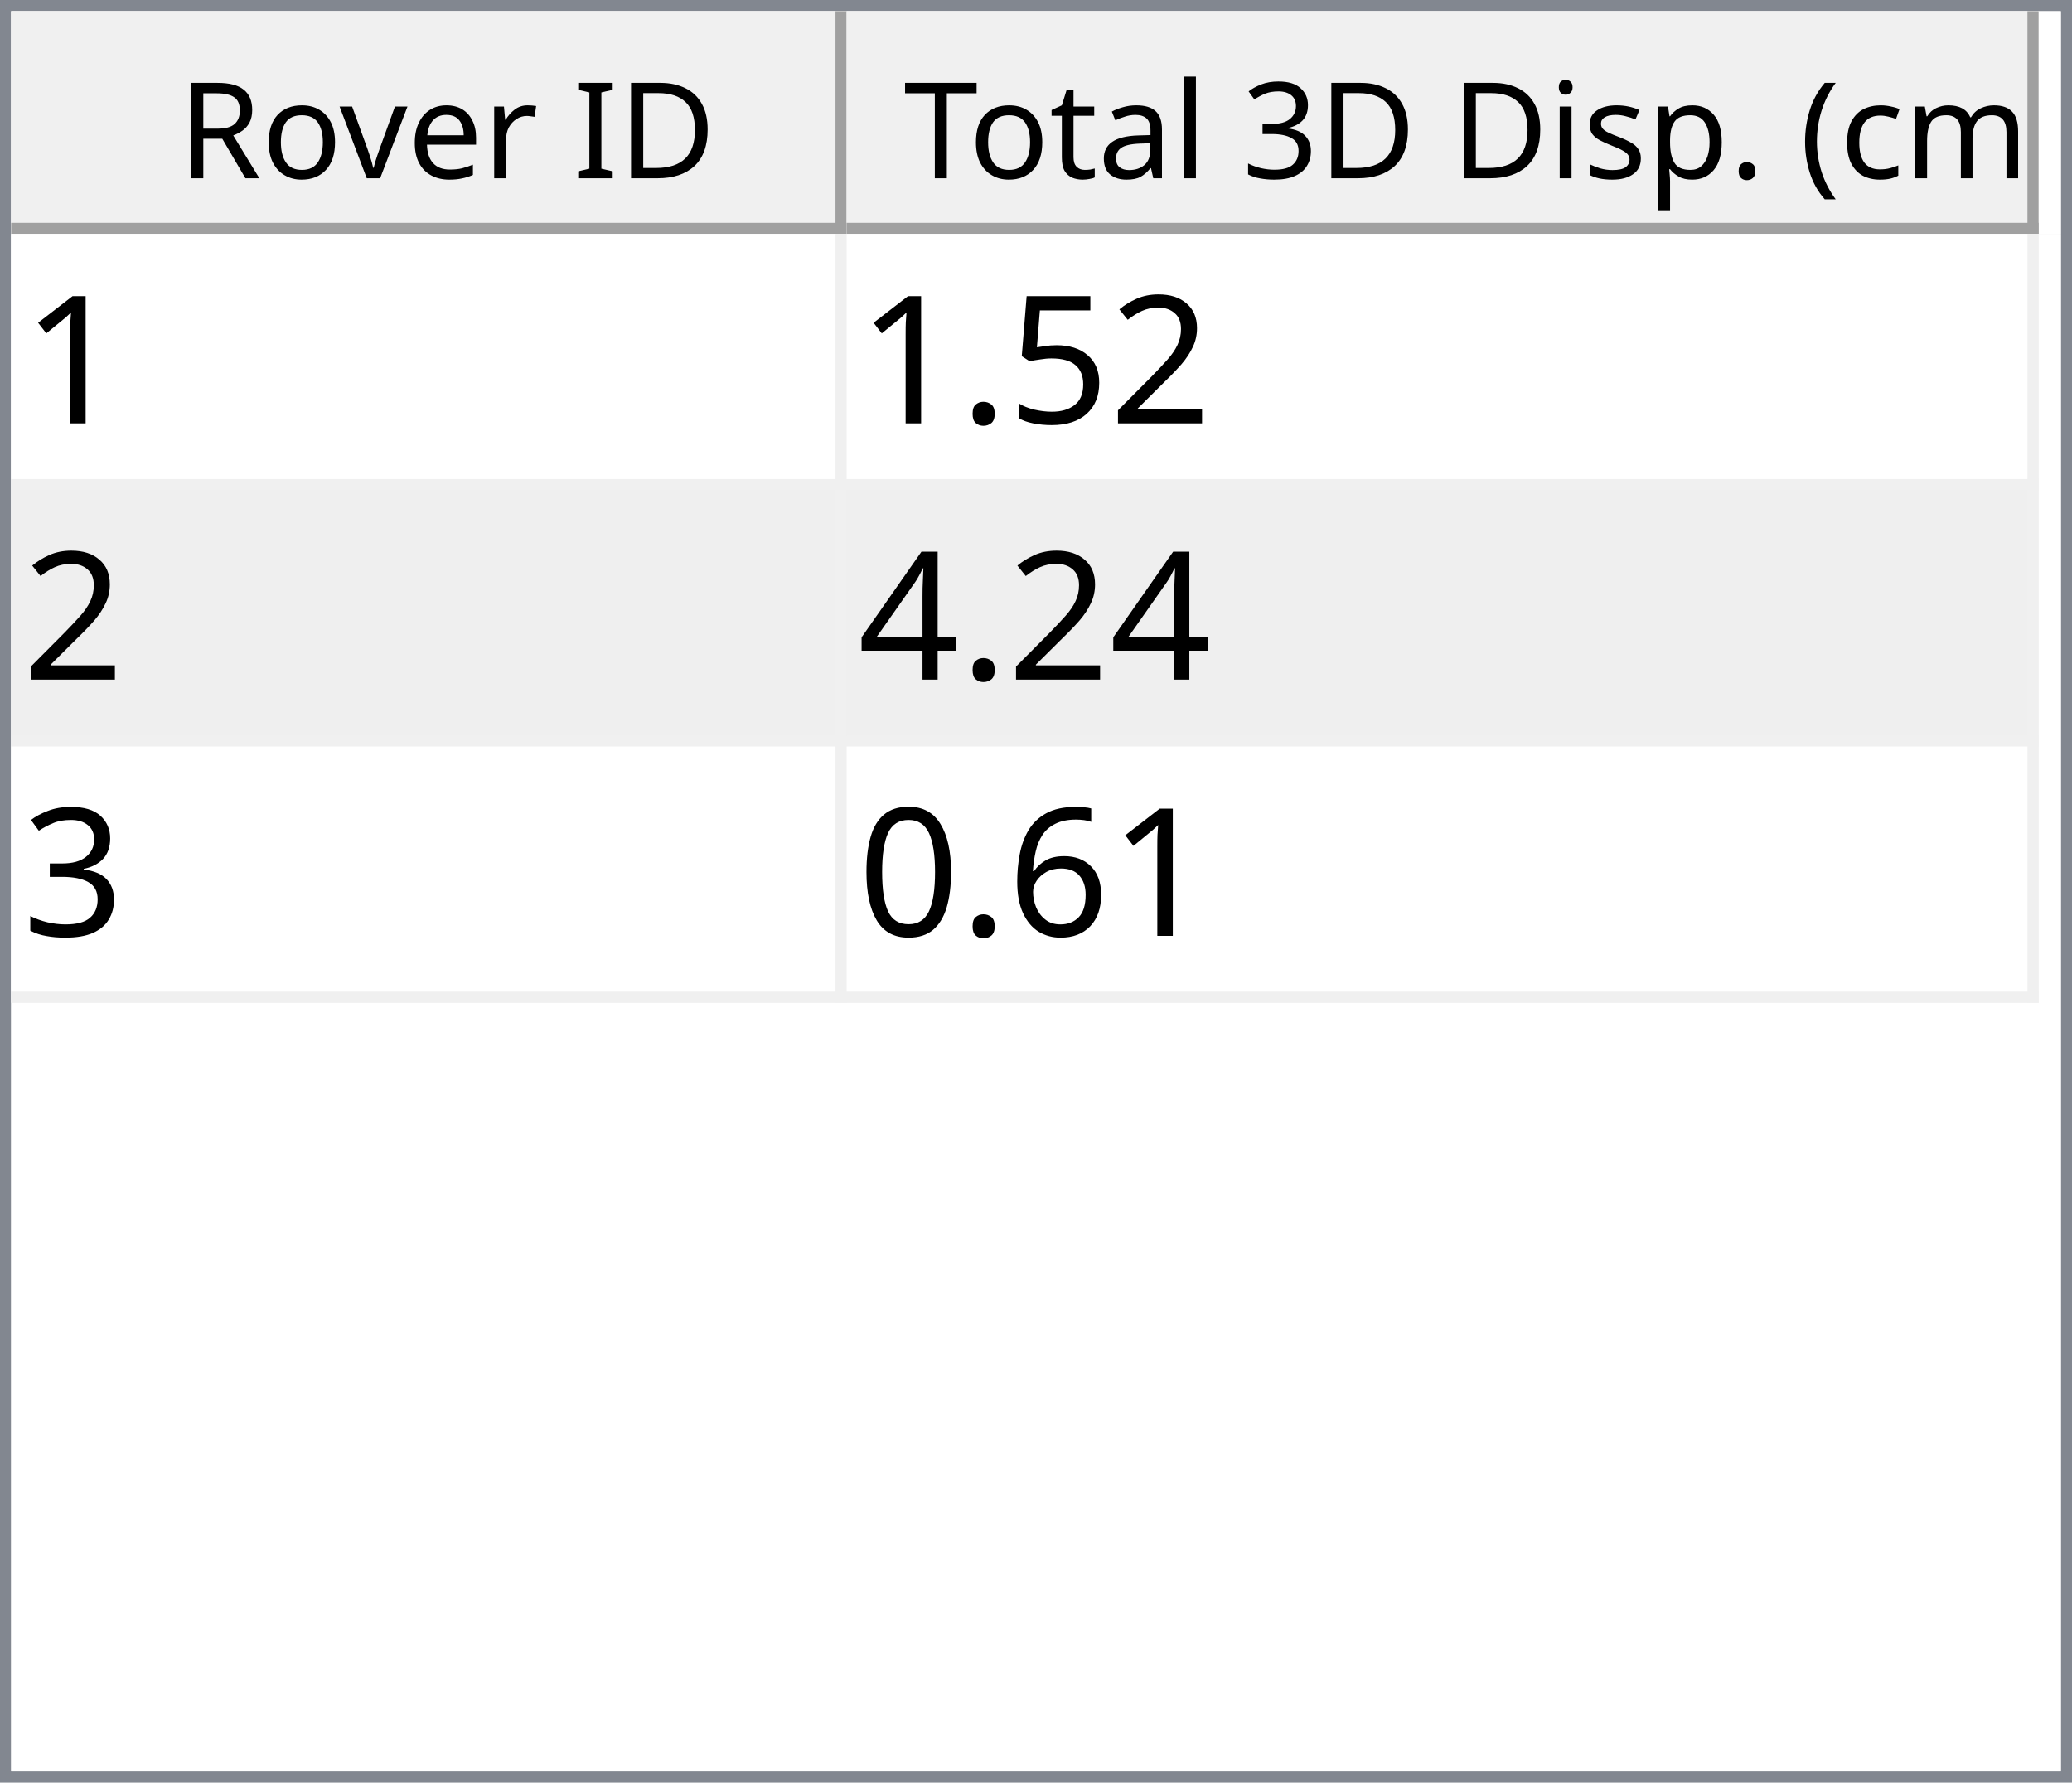
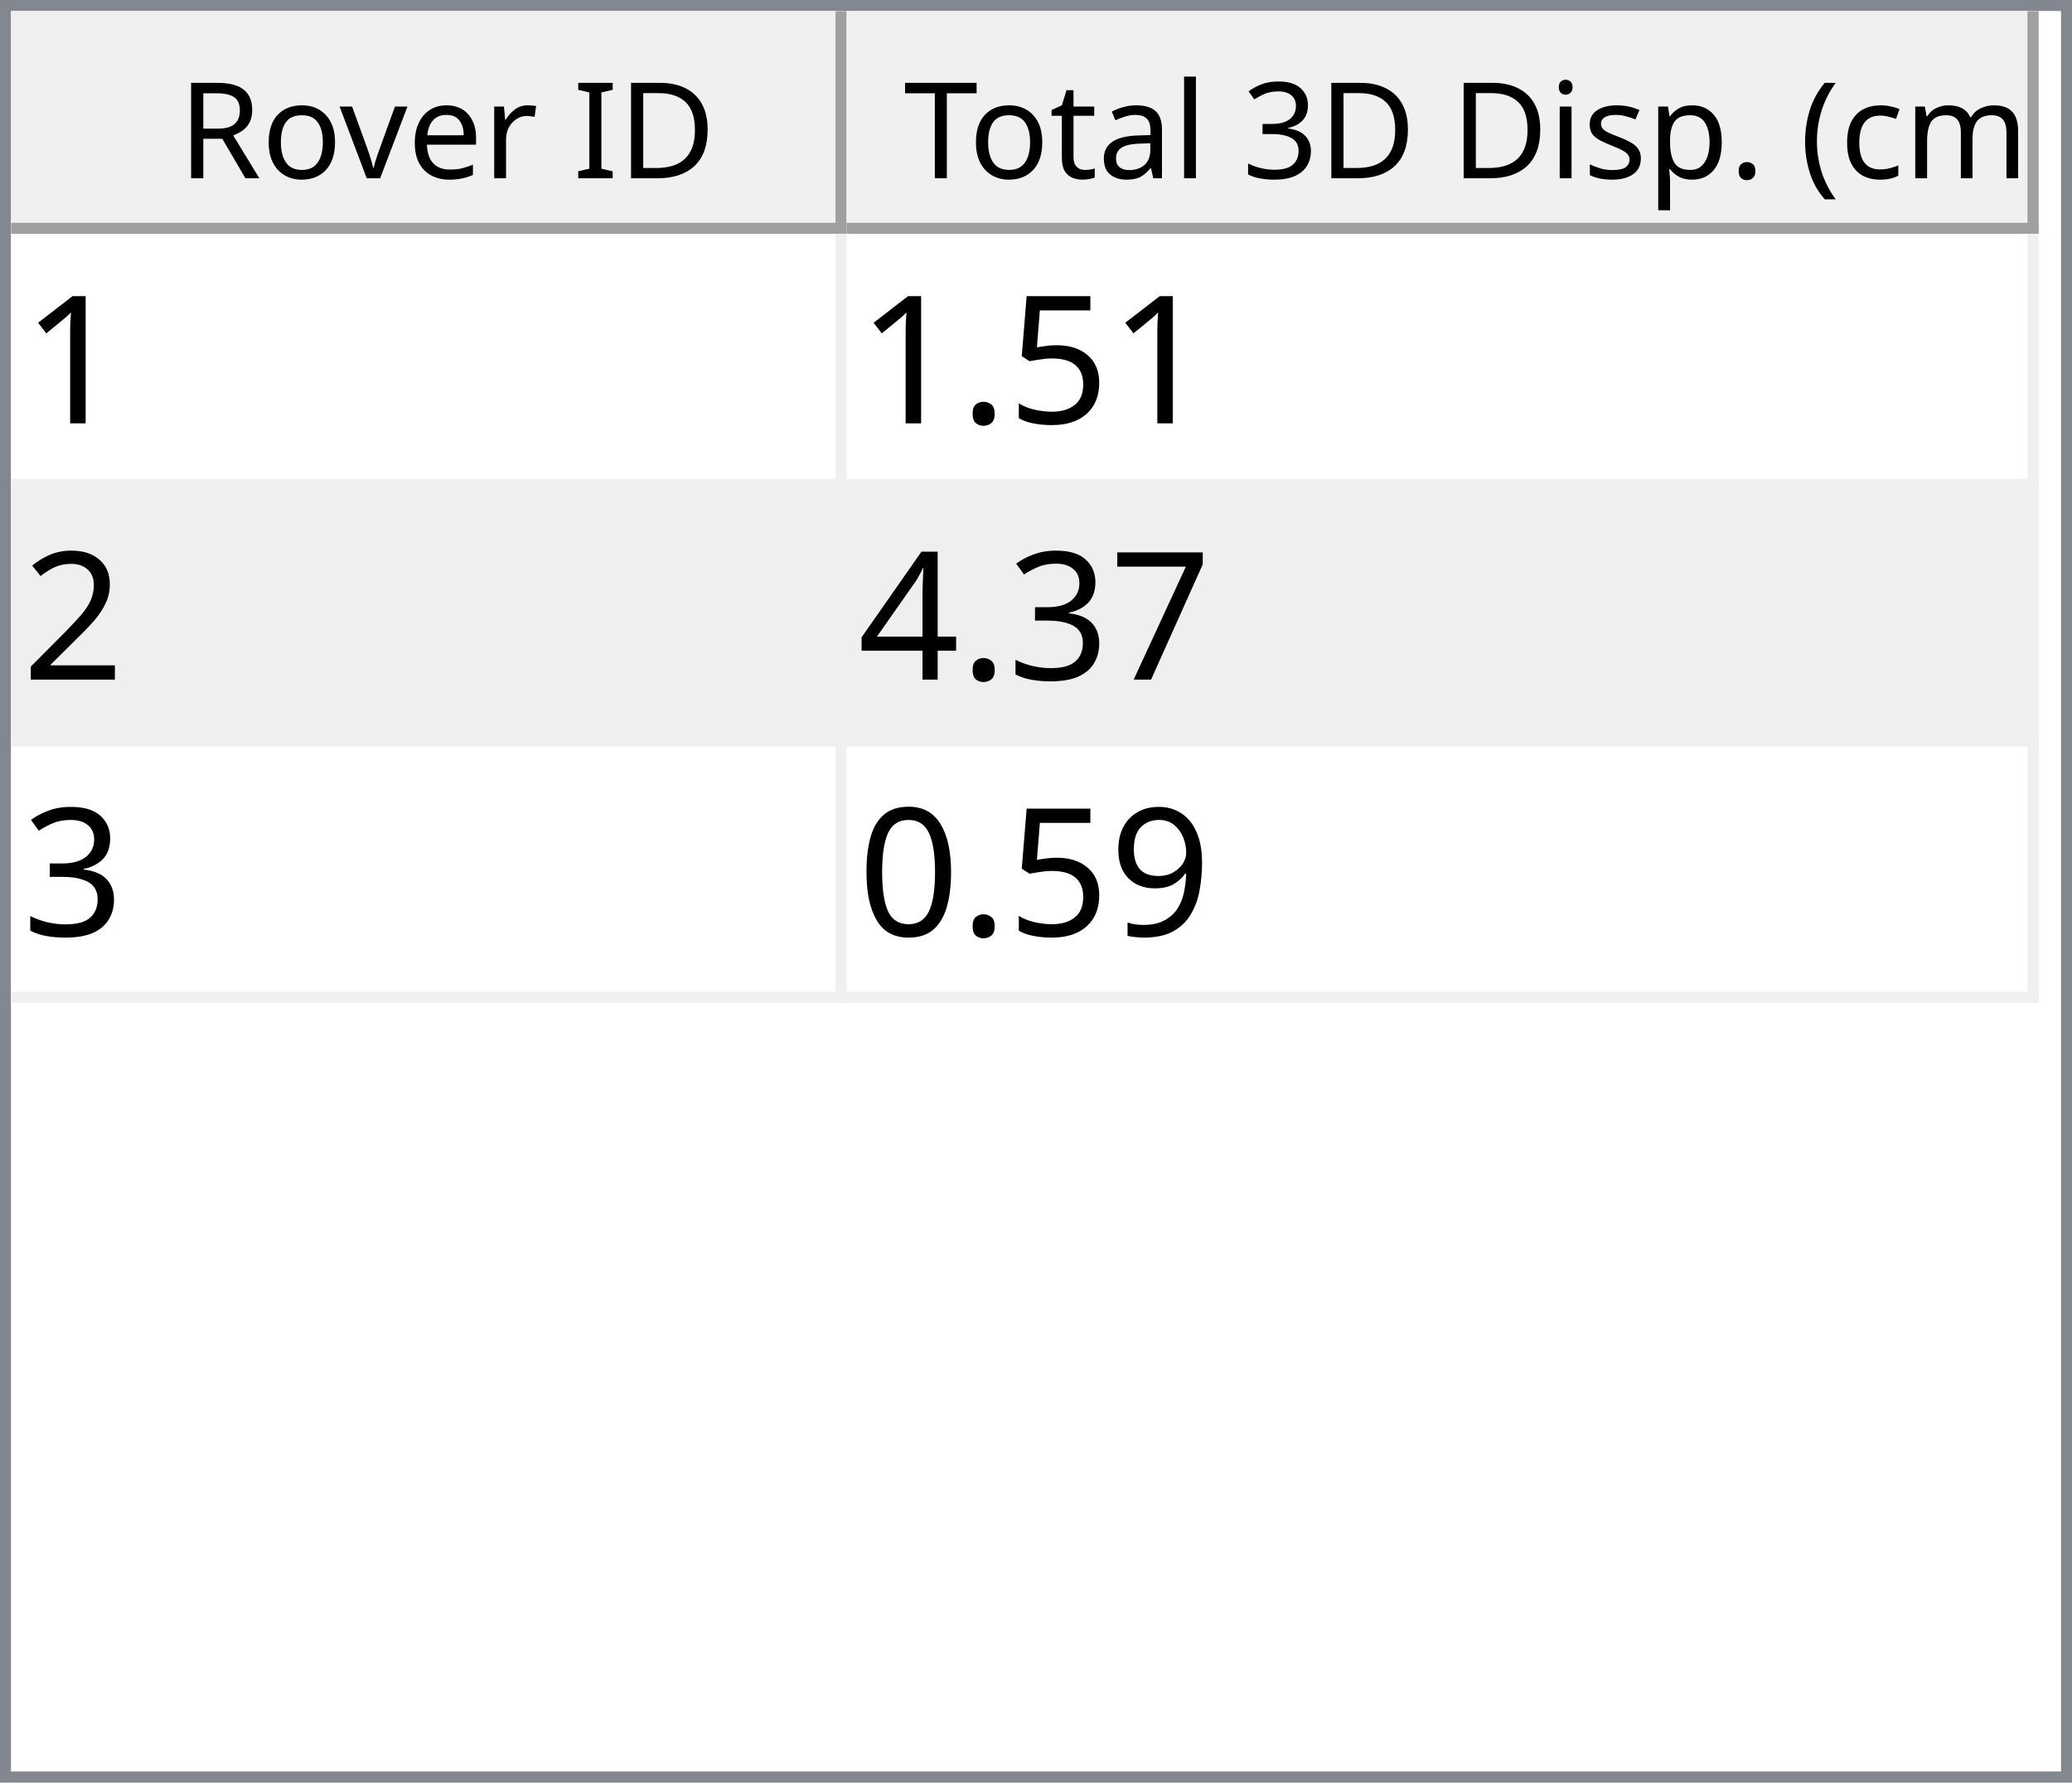
<svg xmlns="http://www.w3.org/2000/svg" style="fill-opacity:1; color-rendering:auto; color-interpolation:auto; text-rendering:auto; stroke:black; stroke-linecap:square; stroke-miterlimit:10; shape-rendering:auto; stroke-opacity:1; fill:black; stroke-dasharray:none; font-weight:normal; stroke-width:1; font-family:'Dialog'; font-style:normal; stroke-linejoin:miter; font-size:12px; stroke-dashoffset:0; image-rendering:auto;" width="186" height="160">
  <defs id="genericDefs" />
  <g>
    <defs id="defs1">
      <clipPath clipPathUnits="userSpaceOnUse" id="clipPath1">
        <path d="M0 0 L186 0 L186 160 L0 160 L0 0 Z" />
      </clipPath>
      <clipPath clipPathUnits="userSpaceOnUse" id="clipPath2">
        <path d="M0 0 L0 160 L186 160 L186 0 Z" />
      </clipPath>
      <clipPath clipPathUnits="userSpaceOnUse" id="clipPath3">
        <path d="M0 0 L0 20 L184 20 L184 0 Z" />
      </clipPath>
      <clipPath clipPathUnits="userSpaceOnUse" id="clipPath4">
        <path d="M0 0 L0 20 L75 20 L75 0 Z" />
      </clipPath>
      <clipPath clipPathUnits="userSpaceOnUse" id="clipPath5">
        <path d="M1 1 L1 19 L74 19 L74 1 Z" />
      </clipPath>
      <clipPath clipPathUnits="userSpaceOnUse" id="clipPath6">
        <path d="M0 0 L0 18 L73 18 L73 0 Z" />
      </clipPath>
      <clipPath clipPathUnits="userSpaceOnUse" id="clipPath7">
        <path d="M-0.5 -0.5 L-0.5 19.5 L74.5 19.5 L74.5 -0.5 Z" />
      </clipPath>
      <clipPath clipPathUnits="userSpaceOnUse" id="clipPath8">
        <path d="M0 0 L0 20 L107 20 L107 0 Z" />
      </clipPath>
      <clipPath clipPathUnits="userSpaceOnUse" id="clipPath9">
        <path d="M1 1 L1 19 L106 19 L106 1 Z" />
      </clipPath>
      <clipPath clipPathUnits="userSpaceOnUse" id="clipPath10">
        <path d="M0 0 L0 18 L105 18 L105 0 Z" />
      </clipPath>
      <clipPath clipPathUnits="userSpaceOnUse" id="clipPath11">
        <path d="M-0.5 -0.5 L-0.5 19.5 L106.5 19.5 L106.5 -0.5 Z" />
      </clipPath>
      <clipPath clipPathUnits="userSpaceOnUse" id="clipPath12">
        <path d="M0 0 L0 138 L184 138 L184 0 Z" />
      </clipPath>
      <clipPath clipPathUnits="userSpaceOnUse" id="clipPath13">
        <path d="M0 0 L0 69 L182 69 L182 0 Z" />
      </clipPath>
      <clipPath clipPathUnits="userSpaceOnUse" id="clipPath14">
        <path d="M-0.5 -0.5 L-0.5 68.5 L181.5 68.5 L181.5 -0.5 Z" />
      </clipPath>
      <clipPath clipPathUnits="userSpaceOnUse" id="clipPath15">
        <path d="M0 0 L0 22 L74 22 L74 0 Z" />
      </clipPath>
      <clipPath clipPathUnits="userSpaceOnUse" id="clipPath16">
        <path d="M0 0 L0 22 L106 22 L106 0 Z" />
      </clipPath>
      <font horiz-adv-x="64.551" id="font1">
        <font-face ascent="107.91" descent="25.098" units-per-em="100" style="font-style:normal; font-family:Segoe UI; font-weight:normal;" />
        <missing-glyph horiz-adv-x="64.551" d="M8.109 0 L8.109 68.266 L56.453 68.266 L56.453 0 L8.109 0 ZM15.328 7.234 L49.219 7.234 L49.219 61.031 L15.328 61.031 L15.328 7.234 Z" />
        <glyph unicode="D" horiz-adv-x="70.117" d="M9.188 0 L9.188 70.016 L28.516 70.016 Q65.531 70.016 65.531 35.891 Q65.531 19.672 55.25 9.836 Q44.969 0 27.734 0 L9.188 0 ZM17.391 62.594 L17.391 7.422 L27.828 7.422 Q41.609 7.422 49.273 14.797 Q56.938 22.172 56.938 35.688 Q56.938 62.594 28.328 62.594 L17.391 62.594 Z" />
        <glyph unicode="I" horiz-adv-x="26.611" d="M17.391 0 L9.188 0 L9.188 70.016 L17.391 70.016 L17.391 0 Z" />
        <glyph unicode=" " horiz-adv-x="27.393" d="" />
        <glyph unicode="r" horiz-adv-x="34.766" d="M34.188 41.891 Q32.078 43.5 28.125 43.5 Q23 43.5 19.555 38.672 Q16.109 33.844 16.109 25.484 L16.109 0 L8.109 0 L8.109 50 L16.109 50 L16.109 39.703 L16.312 39.703 Q18.016 44.969 21.531 47.922 Q25.047 50.875 29.391 50.875 Q32.516 50.875 34.188 50.203 L34.188 41.891 Z" />
        <glyph unicode="e" horiz-adv-x="52.295" d="M48.297 23 L12.984 23 Q13.188 14.656 17.484 10.109 Q21.781 5.562 29.297 5.562 Q37.75 5.562 44.828 11.141 L44.828 3.609 Q38.234 -1.172 27.391 -1.172 Q16.797 -1.172 10.742 5.641 Q4.688 12.453 4.688 24.812 Q4.688 36.469 11.305 43.82 Q17.922 51.172 27.734 51.172 Q37.547 51.172 42.922 44.828 Q48.297 38.484 48.297 27.203 L48.297 23 ZM40.094 29.781 Q40.047 36.719 36.75 40.578 Q33.453 44.438 27.594 44.438 Q21.922 44.438 17.969 40.383 Q14.016 36.328 13.094 29.781 L40.094 29.781 Z" />
        <glyph unicode="v" horiz-adv-x="47.9" d="M47.406 50 L27.484 0 L19.625 0 L0.688 50 L9.469 50 L22.172 13.672 Q23.578 9.672 23.922 6.688 L24.125 6.688 Q24.609 10.453 25.688 13.484 L38.969 50 L47.406 50 Z" />
        <glyph unicode="o" horiz-adv-x="58.594" d="M29 -1.172 Q17.922 -1.172 11.305 5.836 Q4.688 12.844 4.688 24.422 Q4.688 37.016 11.57 44.094 Q18.453 51.172 30.172 51.172 Q41.359 51.172 47.633 44.289 Q53.906 37.406 53.906 25.203 Q53.906 13.234 47.141 6.031 Q40.375 -1.172 29 -1.172 ZM29.594 44.438 Q21.875 44.438 17.383 39.188 Q12.891 33.938 12.891 24.703 Q12.891 15.828 17.43 10.695 Q21.969 5.562 29.594 5.562 Q37.359 5.562 41.531 10.594 Q45.703 15.625 45.703 24.906 Q45.703 34.281 41.531 39.359 Q37.359 44.438 29.594 44.438 Z" />
        <glyph unicode="R" horiz-adv-x="59.814" d="M59.375 0 L49.609 0 L37.891 19.625 Q36.281 22.359 34.766 24.289 Q33.25 26.219 31.664 27.438 Q30.078 28.656 28.25 29.219 Q26.422 29.781 24.125 29.781 L17.391 29.781 L17.391 0 L9.188 0 L9.188 70.016 L30.078 70.016 Q34.672 70.016 38.555 68.867 Q42.438 67.719 45.289 65.375 Q48.141 63.031 49.758 59.547 Q51.375 56.062 51.375 51.375 Q51.375 47.703 50.273 44.656 Q49.172 41.609 47.148 39.211 Q45.125 36.812 42.266 35.133 Q39.406 33.453 35.844 32.516 L35.844 32.328 Q37.594 31.547 38.891 30.547 Q40.188 29.547 41.359 28.18 Q42.531 26.812 43.68 25.078 Q44.828 23.344 46.234 21.047 L59.375 0 ZM17.391 62.594 L17.391 37.203 L28.516 37.203 Q31.594 37.203 34.203 38.133 Q36.812 39.062 38.719 40.797 Q40.625 42.531 41.703 45.047 Q42.781 47.562 42.781 50.688 Q42.781 56.297 39.141 59.445 Q35.5 62.594 28.609 62.594 L17.391 62.594 Z" />
        <glyph unicode=")" horiz-adv-x="30.176" d="M8.297 -15.922 L1.172 -15.922 Q16.406 2.344 16.406 26.812 Q16.406 51.469 1.078 70.016 L8.297 70.016 Q23.531 52.156 23.531 26.703 Q23.531 1.375 8.297 -15.922 Z" />
        <glyph unicode="m" horiz-adv-x="86.133" d="M79.109 0 L71.094 0 L71.094 28.719 Q71.094 37.016 68.531 40.727 Q65.969 44.438 59.906 44.438 Q54.781 44.438 51.195 39.75 Q47.609 35.062 47.609 28.516 L47.609 0 L39.594 0 L39.594 29.688 Q39.594 44.438 28.219 44.438 Q22.953 44.438 19.531 40.016 Q16.109 35.594 16.109 28.516 L16.109 0 L8.109 0 L8.109 50 L16.109 50 L16.109 42.094 L16.312 42.094 Q21.625 51.172 31.844 51.172 Q36.969 51.172 40.773 48.312 Q44.578 45.453 46 40.828 Q51.562 51.172 62.594 51.172 Q79.109 51.172 79.109 30.812 L79.109 0 Z" />
        <glyph unicode="c" horiz-adv-x="46.191" d="M42.188 2.297 Q36.422 -1.172 28.516 -1.172 Q17.828 -1.172 11.258 5.789 Q4.688 12.75 4.688 23.828 Q4.688 36.188 11.766 43.68 Q18.844 51.172 30.672 51.172 Q37.25 51.172 42.281 48.734 L42.281 40.531 Q36.719 44.438 30.375 44.438 Q22.703 44.438 17.797 38.945 Q12.891 33.453 12.891 24.516 Q12.891 15.719 17.508 10.641 Q22.125 5.562 29.891 5.562 Q36.422 5.562 42.188 9.906 L42.188 2.297 Z" />
        <glyph unicode="(" horiz-adv-x="30.176" d="M29.109 -15.922 L21.969 -15.922 Q6.844 1.375 6.844 26.703 Q6.844 52.156 21.969 70.016 L29.203 70.016 Q13.875 51.469 13.875 26.812 Q13.875 2.344 29.109 -15.922 Z" />
        <glyph unicode="." horiz-adv-x="21.68" d="M10.891 -1.078 Q8.641 -1.078 7.055 0.539 Q5.469 2.156 5.469 4.391 Q5.469 6.641 7.055 8.273 Q8.641 9.906 10.891 9.906 Q13.188 9.906 14.797 8.273 Q16.406 6.641 16.406 4.391 Q16.406 2.156 14.797 0.539 Q13.188 -1.078 10.891 -1.078 Z" />
        <glyph unicode="p" horiz-adv-x="58.789" d="M16.312 7.234 L16.109 7.234 L16.109 -23 L8.109 -23 L8.109 50 L16.109 50 L16.109 41.219 L16.312 41.219 Q22.219 51.172 33.594 51.172 Q43.266 51.172 48.688 44.461 Q54.109 37.75 54.109 26.469 Q54.109 13.922 48 6.375 Q41.891 -1.172 31.297 -1.172 Q21.578 -1.172 16.312 7.234 ZM16.109 27.391 L16.109 20.406 Q16.109 14.203 20.141 9.883 Q24.172 5.562 30.375 5.562 Q37.641 5.562 41.773 11.133 Q45.906 16.703 45.906 26.609 Q45.906 34.969 42.047 39.703 Q38.188 44.438 31.594 44.438 Q24.609 44.438 20.359 39.578 Q16.109 34.719 16.109 27.391 Z" />
        <glyph unicode="s" horiz-adv-x="42.432" d="M5.078 1.812 L5.078 10.406 Q11.625 5.562 19.484 5.562 Q30.031 5.562 30.031 12.594 Q30.031 14.594 29.125 15.992 Q28.219 17.391 26.68 18.461 Q25.141 19.531 23.07 20.383 Q21 21.234 18.609 22.172 Q15.281 23.484 12.766 24.828 Q10.25 26.172 8.57 27.859 Q6.891 29.547 6.031 31.695 Q5.172 33.844 5.172 36.719 Q5.172 40.234 6.789 42.945 Q8.406 45.656 11.086 47.484 Q13.766 49.312 17.211 50.242 Q20.656 51.172 24.312 51.172 Q30.812 51.172 35.938 48.922 L35.938 40.828 Q30.422 44.438 23.25 44.438 Q21 44.438 19.195 43.922 Q17.391 43.406 16.094 42.477 Q14.797 41.547 14.086 40.258 Q13.375 38.969 13.375 37.406 Q13.375 35.453 14.086 34.133 Q14.797 32.812 16.164 31.789 Q17.531 30.766 19.484 29.938 Q21.438 29.109 23.922 28.125 Q27.25 26.859 29.883 25.516 Q32.516 24.172 34.375 22.484 Q36.234 20.797 37.234 18.602 Q38.234 16.406 38.234 13.375 Q38.234 9.672 36.602 6.938 Q34.969 4.203 32.234 2.398 Q29.5 0.594 25.93 -0.289 Q22.359 -1.172 18.453 -1.172 Q10.75 -1.172 5.078 1.812 Z" />
        <glyph unicode="i" horiz-adv-x="24.219" d="M12.203 62.703 Q10.062 62.703 8.547 64.164 Q7.031 65.625 7.031 67.875 Q7.031 70.125 8.547 71.609 Q10.062 73.094 12.203 73.094 Q14.406 73.094 15.945 71.609 Q17.484 70.125 17.484 67.875 Q17.484 65.719 15.945 64.211 Q14.406 62.703 12.203 62.703 ZM16.109 0 L8.109 0 L8.109 50 L16.109 50 L16.109 0 Z" />
        <glyph unicode="3" horiz-adv-x="53.906" d="M46.531 19.828 Q46.531 15.094 44.75 11.211 Q42.969 7.328 39.719 4.57 Q36.469 1.812 31.93 0.297 Q27.391 -1.219 21.922 -1.219 Q11.922 -1.219 6 2.594 L6 11.188 Q13.094 5.609 22.219 5.609 Q25.875 5.609 28.828 6.539 Q31.781 7.469 33.906 9.227 Q36.031 10.984 37.18 13.477 Q38.328 15.969 38.328 19.094 Q38.328 32.812 18.797 32.812 L12.984 32.812 L12.984 39.594 L18.5 39.594 Q35.797 39.594 35.797 52.484 Q35.797 64.406 22.609 64.406 Q15.188 64.406 8.688 59.422 L8.688 67.188 Q15.375 71.188 24.609 71.188 Q29 71.188 32.57 69.969 Q36.141 68.75 38.68 66.555 Q41.219 64.359 42.609 61.281 Q44 58.203 44 54.5 Q44 40.672 30.031 36.719 L30.031 36.531 Q33.594 36.141 36.625 34.797 Q39.656 33.453 41.852 31.305 Q44.047 29.156 45.289 26.25 Q46.531 23.344 46.531 19.828 Z" />
        <glyph unicode="l" horiz-adv-x="24.219" d="M16.109 0 L8.109 0 L8.109 74.031 L16.109 74.031 L16.109 0 Z" />
        <glyph unicode="a" horiz-adv-x="50.879" d="M43.891 0 L35.891 0 L35.891 7.812 L35.688 7.812 Q30.469 -1.172 20.312 -1.172 Q12.844 -1.172 8.617 2.781 Q4.391 6.734 4.391 13.281 Q4.391 27.297 20.906 29.594 L35.891 31.688 Q35.891 44.438 25.594 44.438 Q16.547 44.438 9.281 38.281 L9.281 46.484 Q16.656 51.172 26.266 51.172 Q43.891 51.172 43.891 32.516 L43.891 0 ZM35.891 25.297 L23.828 23.641 Q18.266 22.859 15.43 20.875 Q12.594 18.891 12.594 13.875 Q12.594 10.203 15.211 7.883 Q17.828 5.562 22.172 5.562 Q28.125 5.562 32.008 9.742 Q35.891 13.922 35.891 20.312 L35.891 25.297 Z" />
        <glyph unicode="t" horiz-adv-x="33.887" d="M31.297 0.484 Q28.469 -1.078 23.828 -1.078 Q10.688 -1.078 10.688 13.578 L10.688 43.172 L2.094 43.172 L2.094 50 L10.688 50 L10.688 62.203 L18.703 64.797 L18.703 50 L31.297 50 L31.297 43.172 L18.703 43.172 L18.703 14.984 Q18.703 9.969 20.414 7.82 Q22.125 5.672 26.078 5.672 Q29.109 5.672 31.297 7.328 L31.297 0.484 Z" />
        <glyph unicode="T" horiz-adv-x="52.393" d="M50.594 62.594 L30.375 62.594 L30.375 0 L22.172 0 L22.172 62.594 L2 62.594 L2 70.016 L50.594 70.016 L50.594 62.594 Z" />
      </font>
      <font horiz-adv-x="75.0" id="font2">
        <font-face ascent="100.537" descent="21.973" units-per-em="100" style="font-style:normal; font-family:sans-serif; font-weight:normal;" />
        <missing-glyph horiz-adv-x="75.0" d="M12.5 0 L12.5 62.5 L62.5 62.5 L62.5 0 L12.5 0 ZM14.062 1.562 L60.938 1.562 L60.938 60.938 L14.062 60.938 L14.062 1.562 Z" />
        <glyph unicode="1" horiz-adv-x="55.615" d="M37.25 0 L28.469 0 L28.469 56 Q25.297 52.984 20.141 49.953 Q14.984 46.922 10.891 45.406 L10.891 53.906 Q18.266 57.375 23.781 62.305 Q29.297 67.234 31.594 71.875 L37.25 71.875 L37.25 0 Z" />
-         <glyph unicode="2" horiz-adv-x="55.615" d="M50.344 8.453 L50.344 0 L3.031 0 Q2.938 3.172 4.047 6.109 Q5.859 10.938 9.836 15.625 Q13.812 20.312 21.344 26.469 Q33.016 36.031 37.117 41.625 Q41.219 47.219 41.219 52.203 Q41.219 57.422 37.477 61.008 Q33.734 64.594 27.734 64.594 Q21.391 64.594 17.578 60.789 Q13.766 56.984 13.719 50.25 L4.688 51.172 Q5.609 61.281 11.664 66.578 Q17.719 71.875 27.938 71.875 Q38.234 71.875 44.242 66.164 Q50.25 60.453 50.25 52 Q50.25 47.703 48.492 43.555 Q46.734 39.406 42.656 34.812 Q38.578 30.219 29.109 22.219 Q21.188 15.578 18.945 13.211 Q16.703 10.844 15.234 8.453 L50.344 8.453 Z" />
        <glyph unicode="5" horiz-adv-x="55.615" d="M4.156 18.75 L13.375 19.531 Q14.406 12.797 18.141 9.398 Q21.875 6 27.156 6 Q33.5 6 37.891 10.789 Q42.281 15.578 42.281 23.484 Q42.281 31 38.062 35.352 Q33.844 39.703 27 39.703 Q22.75 39.703 19.336 37.773 Q15.922 35.844 13.969 32.766 L5.719 33.844 L12.641 70.609 L48.25 70.609 L48.25 62.203 L19.672 62.203 L15.828 42.969 Q22.266 47.469 29.344 47.469 Q38.719 47.469 45.164 40.969 Q51.609 34.469 51.609 24.266 Q51.609 14.547 45.953 7.469 Q39.062 -1.219 27.156 -1.219 Q17.391 -1.219 11.211 4.25 Q5.031 9.719 4.156 18.75 Z" />
        <glyph unicode="." horiz-adv-x="27.783" d="M9.078 0 L9.078 10.016 L19.094 10.016 L19.094 0 L9.078 0 Z" />
+         <glyph unicode="2" horiz-adv-x="55.615" d="M50.344 8.453 L50.344 0 L3.031 0 Q2.938 3.172 4.047 6.109 Q5.859 10.938 9.836 15.625 Q13.812 20.312 21.344 26.469 Q33.016 36.031 37.117 41.625 Q41.219 47.219 41.219 52.203 Q41.219 57.422 37.477 61.008 Q33.734 64.594 27.734 64.594 Q21.391 64.594 17.578 60.789 Q13.766 56.984 13.719 50.25 L4.688 51.172 Q5.609 61.281 11.664 66.578 Q17.719 71.875 27.938 71.875 Q38.234 71.875 44.242 66.164 Q50.25 60.453 50.25 52 Q50.25 47.703 48.492 43.555 Q46.734 39.406 42.656 34.812 Q38.578 30.219 29.109 22.219 Q21.188 15.578 18.945 13.211 Q16.703 10.844 15.234 8.453 L50.344 8.453 Z" />
+         <glyph unicode="7" horiz-adv-x="55.615" d="M4.734 62.203 L4.734 70.656 L51.078 70.656 L51.078 63.812 Q44.234 56.547 37.523 44.484 Q30.812 32.422 27.156 19.672 Q24.516 10.688 23.781 0 L14.75 0 Q14.891 8.453 18.062 20.414 Q21.234 32.375 27.172 43.484 Q33.109 54.594 39.797 62.203 L4.734 62.203 Z" />
+         <glyph unicode="3" horiz-adv-x="55.615" d="M4.203 18.891 L12.984 20.062 Q14.5 12.594 18.141 9.297 Q21.781 6 27 6 Q33.203 6 37.477 10.297 Q41.75 14.594 41.75 20.953 Q41.75 27 37.797 30.93 Q33.844 34.859 27.734 34.859 Q25.25 34.859 21.531 33.891 L22.516 41.609 Q23.391 41.5 23.922 41.5 Q29.547 41.5 34.039 44.43 Q38.531 47.359 38.531 53.469 Q38.531 58.297 35.258 61.477 Q31.984 64.656 26.812 64.656 Q21.688 64.656 18.266 61.43 Q14.844 58.203 13.875 51.766 L5.078 53.328 Q6.688 62.156 12.398 67.016 Q18.109 71.875 26.609 71.875 Q32.469 71.875 37.398 69.359 Q42.328 66.844 44.945 62.5 Q47.562 58.156 47.562 53.266 Q47.562 48.641 45.07 44.828 Q42.578 41.016 37.703 38.766 Q44.047 37.312 47.562 32.695 Q51.078 28.078 51.078 21.141 Q51.078 11.766 44.242 5.25 Q37.406 -1.266 26.953 -1.266 Q17.531 -1.266 11.305 4.352 Q5.078 9.969 4.203 18.891 Z" />
        <glyph unicode="4" horiz-adv-x="55.615" d="M32.328 0 L32.328 17.141 L1.266 17.141 L1.266 25.203 L33.938 71.578 L41.109 71.578 L41.109 25.203 L50.781 25.203 L50.781 17.141 L41.109 17.141 L41.109 0 L32.328 0 ZM32.328 25.203 L32.328 57.469 L9.906 25.203 L32.328 25.203 Z" />
-         <glyph unicode="3" horiz-adv-x="55.615" d="M4.203 18.891 L12.984 20.062 Q14.5 12.594 18.141 9.297 Q21.781 6 27 6 Q33.203 6 37.477 10.297 Q41.75 14.594 41.75 20.953 Q41.75 27 37.797 30.93 Q33.844 34.859 27.734 34.859 Q25.25 34.859 21.531 33.891 L22.516 41.609 Q23.391 41.5 23.922 41.5 Q29.547 41.5 34.039 44.43 Q38.531 47.359 38.531 53.469 Q38.531 58.297 35.258 61.477 Q31.984 64.656 26.812 64.656 Q21.688 64.656 18.266 61.43 Q14.844 58.203 13.875 51.766 L5.078 53.328 Q6.688 62.156 12.398 67.016 Q18.109 71.875 26.609 71.875 Q32.469 71.875 37.398 69.359 Q42.328 66.844 44.945 62.5 Q47.562 58.156 47.562 53.266 Q47.562 48.641 45.07 44.828 Q42.578 41.016 37.703 38.766 Q44.047 37.312 47.562 32.695 Q51.078 28.078 51.078 21.141 Q51.078 11.766 44.242 5.25 Q37.406 -1.266 26.953 -1.266 Q17.531 -1.266 11.305 4.352 Q5.078 9.969 4.203 18.891 Z" />
-         <glyph unicode="6" horiz-adv-x="55.615" d="M49.75 54.047 L41.016 53.375 Q39.844 58.547 37.703 60.891 Q34.125 64.656 28.906 64.656 Q24.703 64.656 21.531 62.312 Q17.391 59.281 14.992 53.469 Q12.594 47.656 12.5 36.922 Q15.672 41.75 20.266 44.094 Q24.859 46.438 29.891 46.438 Q38.672 46.438 44.852 39.969 Q51.031 33.5 51.031 23.25 Q51.031 16.5 48.125 10.719 Q45.219 4.938 40.141 1.859 Q35.062 -1.219 28.609 -1.219 Q17.625 -1.219 10.695 6.859 Q3.766 14.938 3.766 33.5 Q3.766 54.25 11.422 63.672 Q18.109 71.875 29.438 71.875 Q37.891 71.875 43.289 67.141 Q48.688 62.406 49.75 54.047 ZM13.875 23.188 Q13.875 18.656 15.797 14.508 Q17.719 10.359 21.188 8.18 Q24.656 6 28.469 6 Q34.031 6 38.039 10.492 Q42.047 14.984 42.047 22.703 Q42.047 30.125 38.086 34.398 Q34.125 38.672 28.125 38.672 Q22.172 38.672 18.023 34.398 Q13.875 30.125 13.875 23.188 Z" />
+         <glyph unicode="9" horiz-adv-x="55.615" d="M5.469 16.547 L13.922 17.328 Q14.984 11.375 18.016 8.688 Q21.047 6 25.781 6 Q29.828 6 32.883 7.859 Q35.938 9.719 37.891 12.82 Q39.844 15.922 41.164 21.195 Q42.484 26.469 42.484 31.938 Q42.484 32.516 42.438 33.688 Q39.797 29.5 35.234 26.883 Q30.672 24.266 25.344 24.266 Q16.453 24.266 10.305 30.711 Q4.156 37.156 4.156 47.703 Q4.156 58.594 10.578 65.234 Q17 71.875 26.656 71.875 Q33.641 71.875 39.43 68.117 Q45.219 64.359 48.219 57.398 Q51.219 50.438 51.219 37.25 Q51.219 23.531 48.242 15.406 Q45.266 7.281 39.383 3.031 Q33.5 -1.219 25.594 -1.219 Q17.188 -1.219 11.867 3.445 Q6.547 8.109 5.469 16.547 ZM41.453 48.141 Q41.453 55.719 37.43 60.156 Q33.406 64.594 27.734 64.594 Q21.875 64.594 17.531 59.812 Q13.188 55.031 13.188 47.406 Q13.188 40.578 17.312 36.305 Q21.438 32.031 27.484 32.031 Q33.594 32.031 37.523 36.305 Q41.453 40.578 41.453 48.141 Z" />
        <glyph unicode="0" horiz-adv-x="55.615" d="M4.156 35.297 Q4.156 48 6.766 55.742 Q9.375 63.484 14.523 67.68 Q19.672 71.875 27.484 71.875 Q33.25 71.875 37.594 69.555 Q41.938 67.234 44.773 62.867 Q47.609 58.5 49.219 52.227 Q50.828 45.953 50.828 35.297 Q50.828 22.703 48.242 14.969 Q45.656 7.234 40.508 3.008 Q35.359 -1.219 27.484 -1.219 Q17.141 -1.219 11.234 6.203 Q4.156 15.141 4.156 35.297 ZM13.188 35.297 Q13.188 17.672 17.312 11.836 Q21.438 6 27.484 6 Q33.547 6 37.672 11.859 Q41.797 17.719 41.797 35.297 Q41.797 52.984 37.672 58.789 Q33.547 64.594 27.391 64.594 Q21.344 64.594 17.719 59.469 Q13.188 52.938 13.188 35.297 Z" />
      </font>
    </defs>
    <g style="fill:white; stroke:white;">
      <rect x="0" y="0" width="186" style="clip-path:url(#clipPath1); stroke:none;" height="160" />
    </g>
    <g style="fill:white; text-rendering:optimizeSpeed; color-rendering:optimizeSpeed; image-rendering:optimizeSpeed; shape-rendering:crispEdges; stroke:white; color-interpolation:sRGB;">
      <rect x="0" width="186" height="160" y="0" style="stroke:none;" />
      <path style="stroke:none;" d="M0 160 L186 160 L186 0 L0 0 Z" />
    </g>
    <g style="fill:rgb(240,240,240); font-family:'Segoe UI'; stroke:rgb(240,240,240);">
      <rect x="0" y="0" width="186" style="clip-path:url(#clipPath2); stroke:none;" height="160" />
    </g>
    <g style="fill:rgb(130,135,144); font-family:'Segoe UI'; stroke:rgb(130,135,144);">
      <path d="M0 0 L186 0 L186 160 L0 160 L0 0 ZM1 1 L185 1 L185 159 L1 159 L1 1 Z" style="fill-rule:evenodd; clip-path:url(#clipPath2); stroke:none;" />
    </g>
    <g style="fill:white; font-family:'Segoe UI'; stroke:white;" transform="translate(1,1)">
      <rect x="0" y="0" width="184" style="clip-path:url(#clipPath3); stroke:none;" height="20" />
    </g>
    <g style="fill:rgb(240,240,240); font-family:'Segoe UI'; stroke:rgb(240,240,240);" transform="translate(1,1)">
      <rect x="0" y="0" width="75" style="clip-path:url(#clipPath4); stroke:none;" height="20" />
    </g>
    <g style="font-family:'Segoe UI';" transform="translate(2,2)">
      <text x="14" xml:space="preserve" y="14" style="clip-path:url(#clipPath6); stroke:none;">Rover ID</text>
    </g>
    <g style="fill:rgb(160,160,160); font-family:'Segoe UI'; stroke:rgb(160,160,160); stroke-linejoin:bevel;" transform="translate(1.5,1.5)">
      <line x1="74" x2="74" y1="0" style="fill:none; clip-path:url(#clipPath7);" y2="19" />
    </g>
    <g style="fill:rgb(160,160,160); font-family:'Segoe UI'; stroke:rgb(160,160,160); stroke-linejoin:bevel;" transform="matrix(1,0,0,1,1,1) translate(0.5,0.5)">
      <line x1="0" x2="74" y1="19" style="fill:none; clip-path:url(#clipPath7);" y2="19" />
    </g>
    <g style="fill:rgb(240,240,240); font-family:'Segoe UI'; stroke:rgb(240,240,240);" transform="translate(76,1)">
      <rect x="0" y="0" width="107" style="clip-path:url(#clipPath8); stroke:none;" height="20" />
    </g>
    <g style="font-family:'Segoe UI';" transform="translate(77,2)">
      <text x="1" xml:space="preserve" y="14" style="clip-path:url(#clipPath10); stroke:none;"> Total 3D Disp. (cm)</text>
    </g>
    <g style="fill:rgb(160,160,160); font-family:'Segoe UI'; stroke:rgb(160,160,160); stroke-linejoin:bevel;" transform="translate(76.5,1.5)">
      <line x1="106" x2="106" y1="0" style="fill:none; clip-path:url(#clipPath11);" y2="19" />
    </g>
    <g style="fill:rgb(160,160,160); font-family:'Segoe UI'; stroke:rgb(160,160,160); stroke-linejoin:bevel;" transform="matrix(1,0,0,1,76,1) translate(0.5,0.5)">
      <line x1="0" x2="106" y1="19" style="fill:none; clip-path:url(#clipPath11);" y2="19" />
    </g>
    <g style="fill:white; font-family:'Segoe UI'; stroke:white;" transform="translate(1,21)">
      <rect x="0" y="0" width="184" style="clip-path:url(#clipPath12); stroke:none;" height="138" />
    </g>
    <g style="fill:rgb(240,240,240); font-size:16px; font-family:sans-serif; stroke:rgb(240,240,240);" transform="translate(1,21)">
      <rect x="0" y="0" width="182" style="clip-path:url(#clipPath13); stroke:none;" height="69" />
      <line transform="translate(0.5,0.5)" x1="0" x2="181" y1="22" style="clip-path:url(#clipPath14); fill:none; stroke-linejoin:bevel;" y2="22" />
    </g>
    <g transform="matrix(1,0,0,1,1,21) translate(0.5,0.5)" style="fill:rgb(240,240,240); font-size:16px; font-family:sans-serif; stroke:rgb(240,240,240); stroke-linejoin:bevel;">
      <line x1="0" x2="181" y1="45" style="fill:none; clip-path:url(#clipPath14);" y2="45" />
    </g>
    <g transform="matrix(1,0,0,1,1,21) translate(0.5,0.5)" style="fill:rgb(240,240,240); font-size:16px; font-family:sans-serif; stroke:rgb(240,240,240); stroke-linejoin:bevel;">
      <line x1="0" x2="181" y1="68" style="fill:none; clip-path:url(#clipPath14);" y2="68" />
    </g>
    <g transform="matrix(1,0,0,1,1,21) translate(0.5,0.5)" style="fill:rgb(240,240,240); font-size:16px; font-family:sans-serif; stroke:rgb(240,240,240); stroke-linejoin:bevel;">
      <line x1="74" x2="74" y1="0" style="fill:none; clip-path:url(#clipPath14);" y2="68" />
    </g>
    <g transform="matrix(1,0,0,1,1,21) translate(0.5,0.5)" style="fill:rgb(240,240,240); font-size:16px; font-family:sans-serif; stroke:rgb(240,240,240); stroke-linejoin:bevel;">
      <line x1="181" x2="181" y1="0" style="fill:none; clip-path:url(#clipPath14);" y2="68" />
    </g>
    <g style="fill:white; font-size:16px; font-family:sans-serif; stroke:white;" transform="matrix(1,0,0,1,1,21)">
      <rect x="0" y="0" width="74" style="clip-path:url(#clipPath15); stroke:none;" height="22" />
      <text x="1" y="17" style="fill:black; clip-path:url(#clipPath15); stroke:none;" xml:space="preserve">1</text>
    </g>
    <g style="fill:white; font-size:16px; font-family:sans-serif; stroke:white;" transform="matrix(1,0,0,1,1,21) translate(75,0)">
      <rect x="0" y="0" width="106" style="clip-path:url(#clipPath16); stroke:none;" height="22" />
-       <text x="1" y="17" style="fill:black; clip-path:url(#clipPath16); stroke:none;" xml:space="preserve">1.52</text>
+       <text x="1" y="17" style="fill:black; clip-path:url(#clipPath16); stroke:none;" xml:space="preserve">1.51</text>
    </g>
    <g style="fill:rgb(239,239,239); font-size:16px; font-family:sans-serif; stroke:rgb(239,239,239);" transform="matrix(1,0,0,1,1,21) translate(0,23)">
      <rect x="0" y="0" width="74" style="clip-path:url(#clipPath15); stroke:none;" height="22" />
      <text x="1" y="17" style="fill:black; clip-path:url(#clipPath15); stroke:none;" xml:space="preserve">2</text>
    </g>
    <g style="fill:rgb(239,239,239); font-size:16px; font-family:sans-serif; stroke:rgb(239,239,239);" transform="matrix(1,0,0,1,1,21) translate(75,23)">
      <rect x="0" y="0" width="106" style="clip-path:url(#clipPath16); stroke:none;" height="22" />
-       <text x="1" y="17" style="fill:black; clip-path:url(#clipPath16); stroke:none;" xml:space="preserve">4.24</text>
+       <text x="1" y="17" style="fill:black; clip-path:url(#clipPath16); stroke:none;" xml:space="preserve">4.37</text>
    </g>
    <g style="fill:white; font-size:16px; font-family:sans-serif; stroke:white;" transform="matrix(1,0,0,1,1,21) translate(0,46)">
      <rect x="0" y="0" width="74" style="clip-path:url(#clipPath15); stroke:none;" height="22" />
      <text x="1" y="17" style="fill:black; clip-path:url(#clipPath15); stroke:none;" xml:space="preserve">3</text>
    </g>
    <g style="fill:white; font-size:16px; font-family:sans-serif; stroke:white;" transform="matrix(1,0,0,1,1,21) translate(75,46)">
      <rect x="0" y="0" width="106" style="clip-path:url(#clipPath16); stroke:none;" height="22" />
-       <text x="1" y="17" style="fill:black; clip-path:url(#clipPath16); stroke:none;" xml:space="preserve">0.61</text>
+       <text x="1" y="17" style="fill:black; clip-path:url(#clipPath16); stroke:none;" xml:space="preserve">0.59</text>
    </g>
  </g>
</svg>
